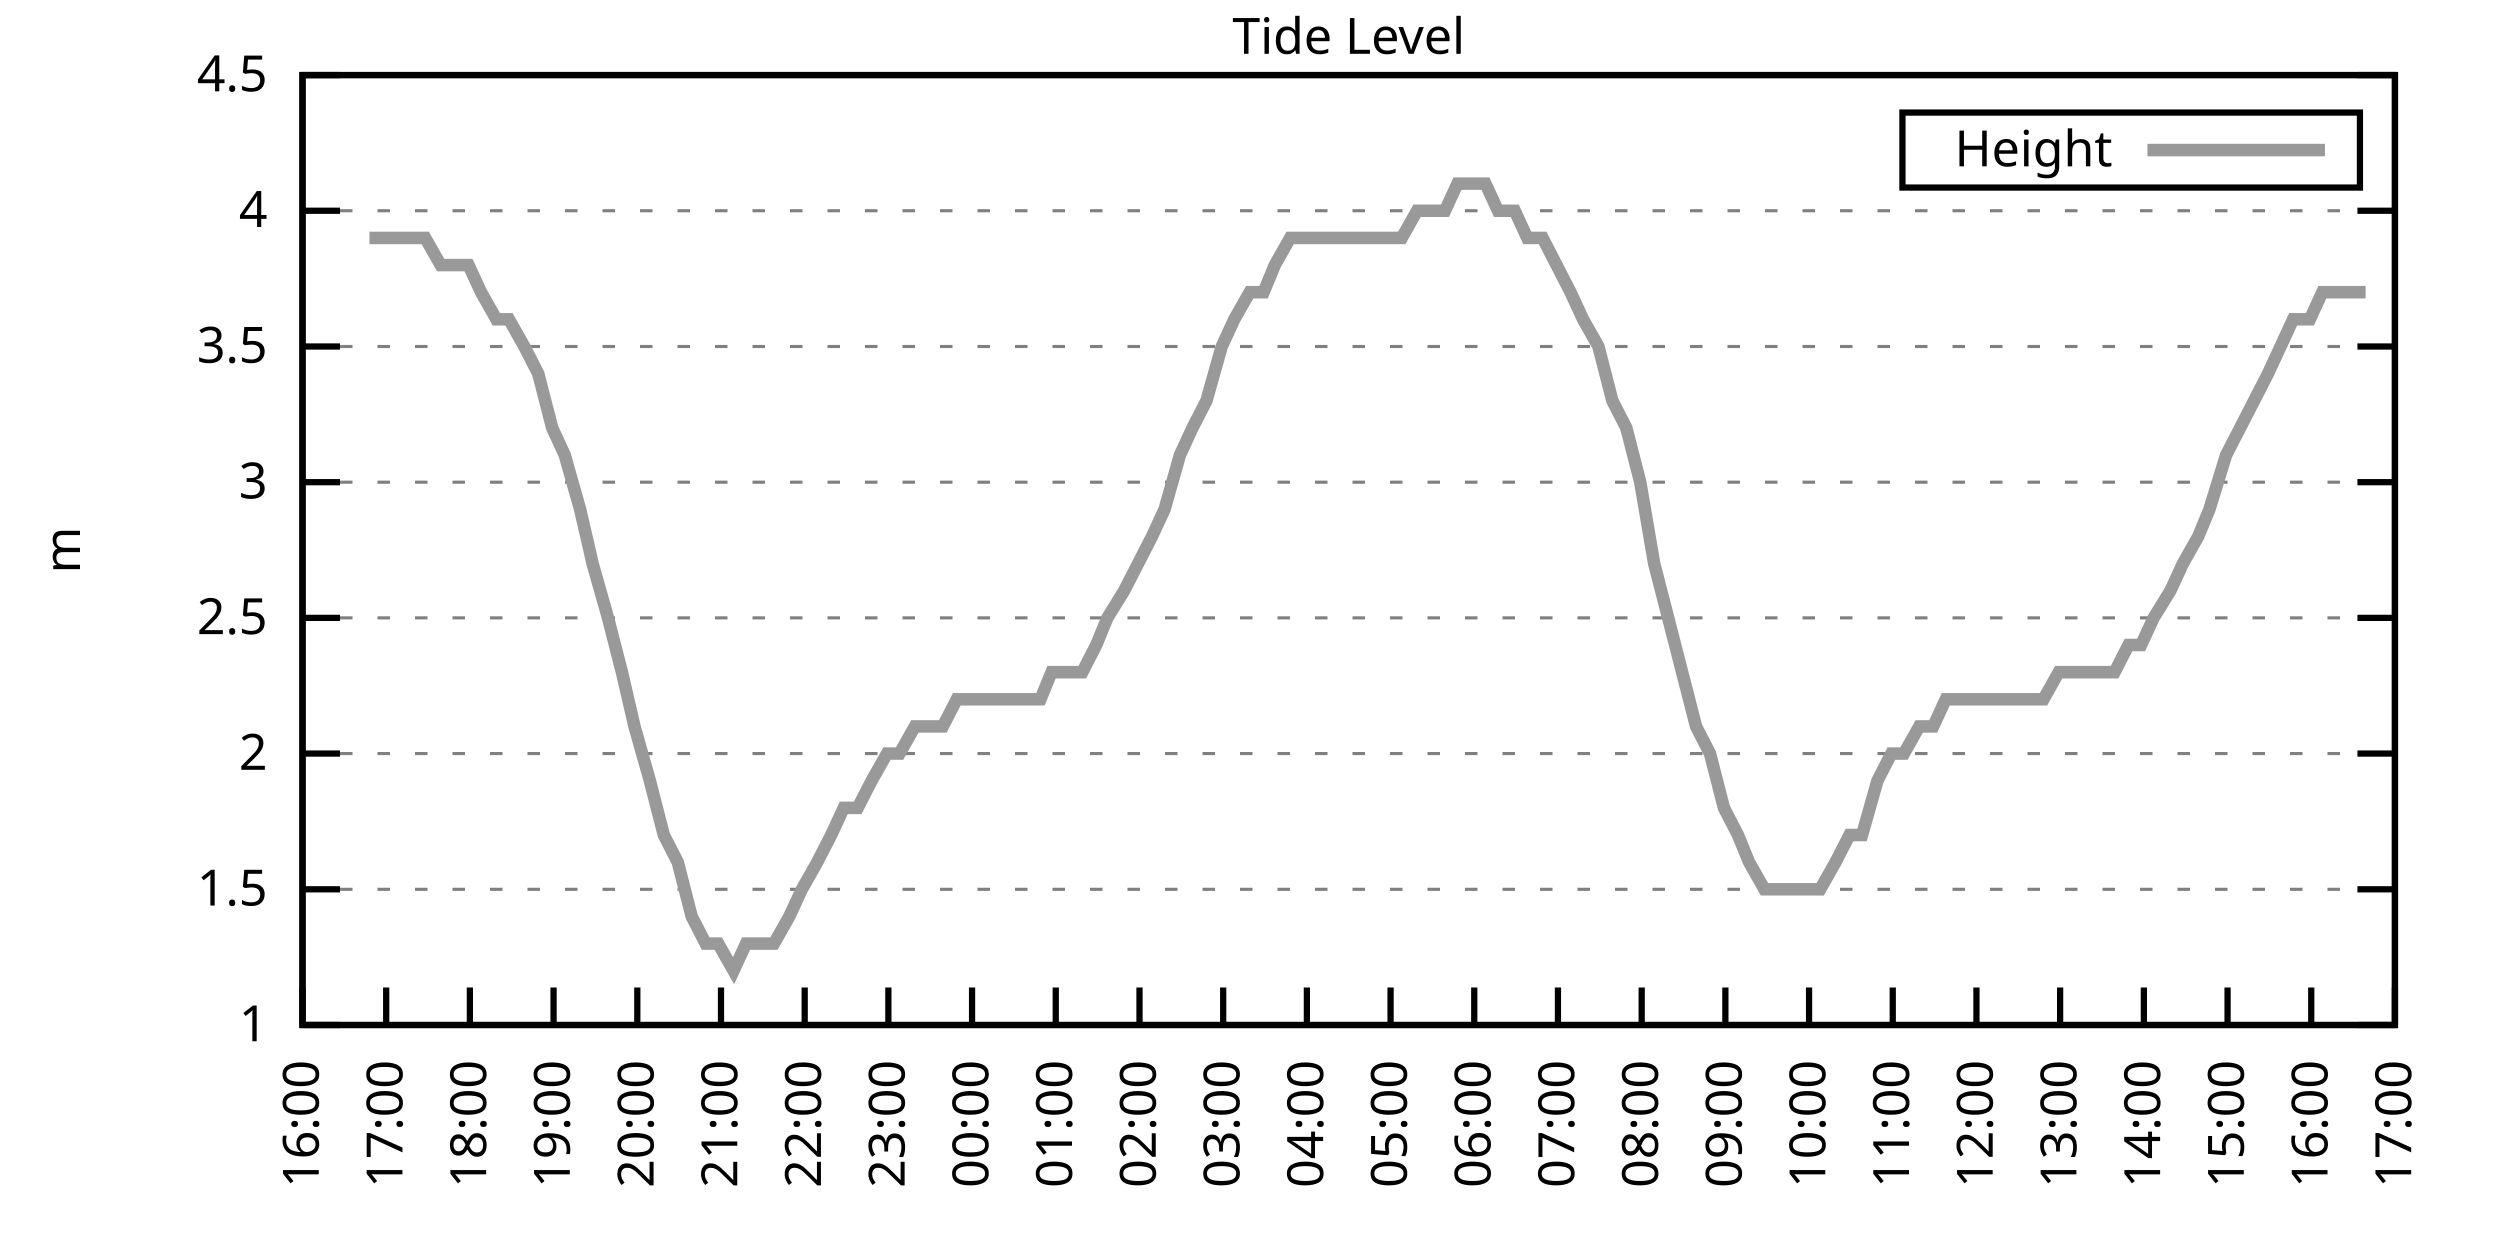
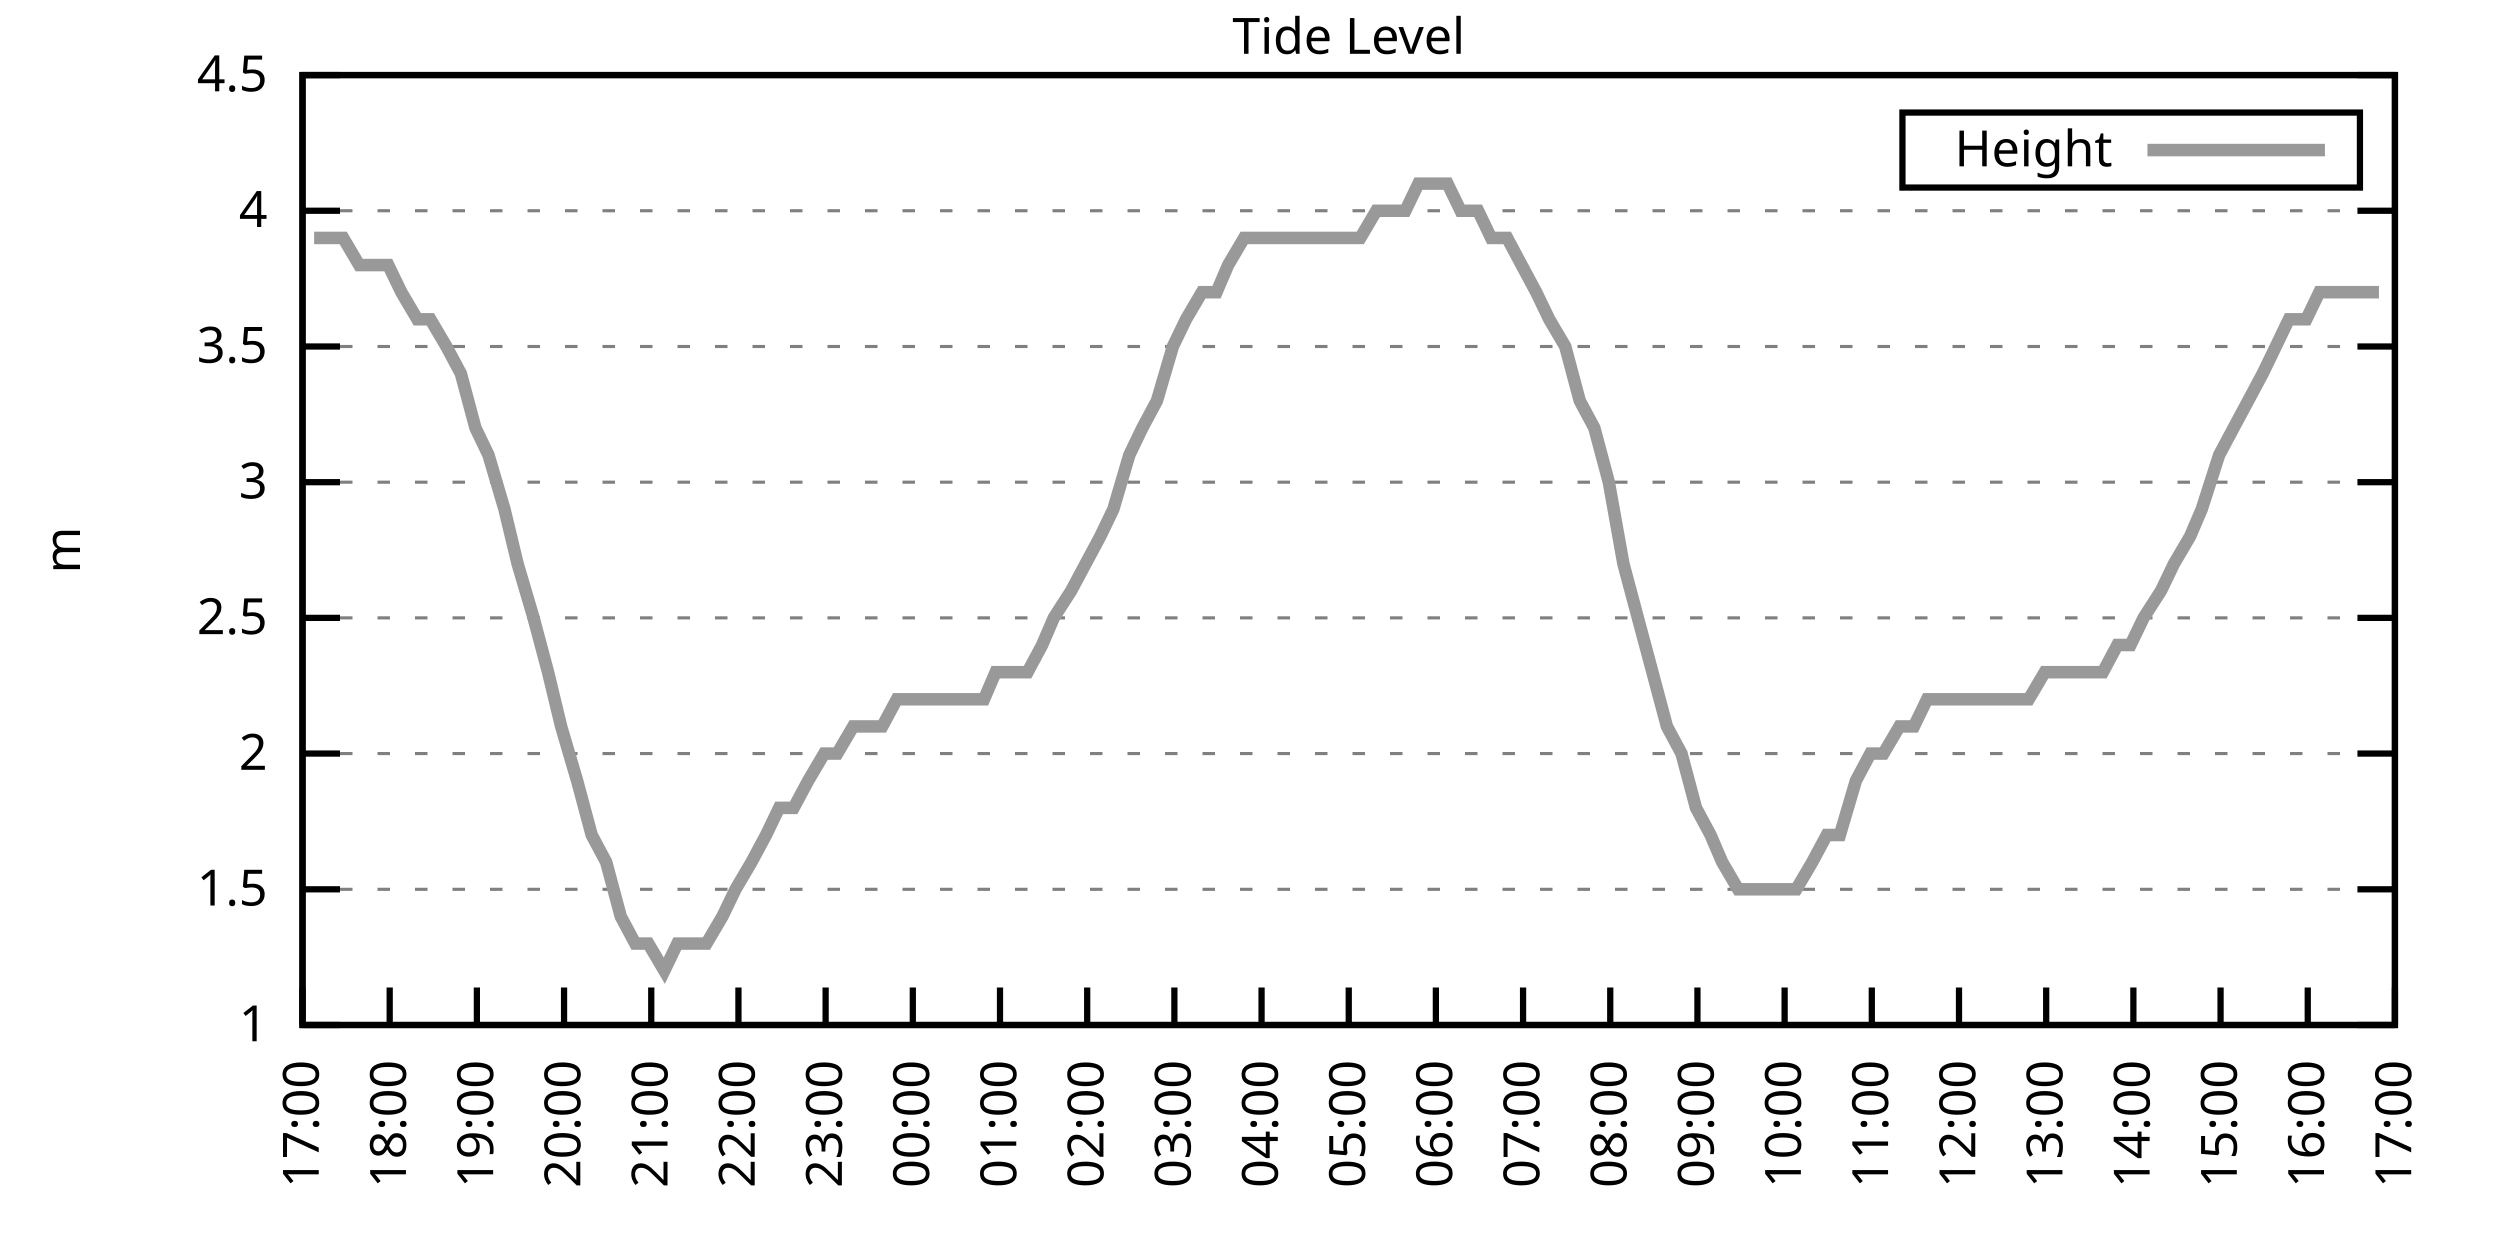
<svg xmlns="http://www.w3.org/2000/svg" xmlns:xlink="http://www.w3.org/1999/xlink" width="400" height="200" viewBox="0 0 400 200">
  <g id="gnuplot_canvas">
    <rect x="0" y="0" width="400" height="200" fill="none" />
    <defs>
      <circle id="gpDot" r="0.5" stroke-width="0.5" stroke="currentColor" />
      <path id="gpPt0" stroke-width="0.333" stroke="currentColor" d="M-1,0 h2 M0,-1 v2" />
      <path id="gpPt1" stroke-width="0.333" stroke="currentColor" d="M-1,-1 L1,1 M1,-1 L-1,1" />
      <path id="gpPt2" stroke-width="0.333" stroke="currentColor" d="M-1,0 L1,0 M0,-1 L0,1 M-1,-1 L1,1 M-1,1 L1,-1" />
      <rect id="gpPt3" stroke-width="0.333" stroke="currentColor" x="-1" y="-1" width="2" height="2" />
      <rect id="gpPt4" stroke-width="0.333" stroke="currentColor" fill="currentColor" x="-1" y="-1" width="2" height="2" />
      <circle id="gpPt5" stroke-width="0.333" stroke="currentColor" cx="0" cy="0" r="1" />
      <use xlink:href="#gpPt5" id="gpPt6" fill="currentColor" stroke="none" />
      <path id="gpPt7" stroke-width="0.333" stroke="currentColor" d="M0,-1.33 L-1.33,0.67 L1.33,0.67 z" />
      <use xlink:href="#gpPt7" id="gpPt8" fill="currentColor" stroke="none" />
      <use xlink:href="#gpPt7" id="gpPt9" stroke="currentColor" transform="rotate(180)" />
      <use xlink:href="#gpPt9" id="gpPt10" fill="currentColor" stroke="none" />
      <use xlink:href="#gpPt3" id="gpPt11" stroke="currentColor" transform="rotate(45)" />
      <use xlink:href="#gpPt11" id="gpPt12" fill="currentColor" stroke="none" />
      <path id="gpPt13" stroke-width="0.333" stroke="currentColor" d="M0,1.330 L1.265,0.411 L0.782,-1.067 L-0.782,-1.076 L-1.265,0.411 z" />
      <use xlink:href="#gpPt13" id="gpPt14" fill="currentColor" stroke="none" />
      <filter id="textbox" filterUnits="objectBoundingBox" x="0" y="0" height="1" width="1">
        <feFlood flood-color="white" flood-opacity="1" result="bgnd" />
        <feComposite in="SourceGraphic" in2="bgnd" operator="atop" />
      </filter>
      <filter id="greybox" filterUnits="objectBoundingBox" x="0" y="0" height="1" width="1">
        <feFlood flood-color="lightgrey" flood-opacity="1" result="grey" />
        <feComposite in="SourceGraphic" in2="grey" operator="atop" />
      </filter>
    </defs>
    <g fill="none" color="white" stroke="currentColor" stroke-width="1.00" stroke-linecap="butt" stroke-linejoin="miter">
</g>
    <g fill="none" color="black" stroke="currentColor" stroke-width="1.00" stroke-linecap="butt" stroke-linejoin="miter">
      <g stroke="none" shape-rendering="crispEdges">
        <polygon fill="rgb(255, 255, 255)" points="48.40,164.00 383.18,164.00 383.18,12.02 48.40,12.02 " />
      </g>
    </g>
    <g fill="none" color="black" stroke="currentColor" stroke-width="1.00" stroke-linecap="butt" stroke-linejoin="miter">
</g>
    <g fill="none" color="black" stroke="black" stroke-width="0.50" stroke-linecap="butt" stroke-linejoin="miter">
</g>
    <g fill="none" color="gray" stroke="currentColor" stroke-width="0.50" stroke-linecap="butt" stroke-linejoin="miter">
      <path stroke="gray" stroke-dasharray="2,4" class="gridline" d="M48.40,164.00 L383.19,164.00  " />
    </g>
    <g fill="none" color="gray" stroke="gray" stroke-width="1.00" stroke-linecap="butt" stroke-linejoin="miter">
</g>
    <g fill="none" color="black" stroke="currentColor" stroke-width="1.00" stroke-linecap="butt" stroke-linejoin="miter">
      <path stroke="black" d="M48.40,164.00 L54.40,164.00 M383.19,164.00 L377.19,164.00  " />
      <g transform="translate(42.80,166.60)" stroke="none" fill="black" font-family="Sans" font-size="8.00" text-anchor="end">
        <text>
          <tspan font-family="Sans"> 1</tspan>
        </text>
      </g>
    </g>
    <g fill="none" color="black" stroke="currentColor" stroke-width="1.00" stroke-linecap="butt" stroke-linejoin="miter">
</g>
    <g fill="none" color="black" stroke="black" stroke-width="0.50" stroke-linecap="butt" stroke-linejoin="miter">
</g>
    <g fill="none" color="gray" stroke="currentColor" stroke-width="0.50" stroke-linecap="butt" stroke-linejoin="miter">
      <path stroke="gray" stroke-dasharray="2,4" class="gridline" d="M48.40,142.29 L383.19,142.29  " />
    </g>
    <g fill="none" color="gray" stroke="gray" stroke-width="1.00" stroke-linecap="butt" stroke-linejoin="miter">
</g>
    <g fill="none" color="black" stroke="currentColor" stroke-width="1.00" stroke-linecap="butt" stroke-linejoin="miter">
      <path stroke="black" d="M48.40,142.29 L54.40,142.29 M383.19,142.29 L377.19,142.29  " />
      <g transform="translate(42.80,144.89)" stroke="none" fill="black" font-family="Sans" font-size="8.00" text-anchor="end">
        <text>
          <tspan font-family="Sans"> 1.5</tspan>
        </text>
      </g>
    </g>
    <g fill="none" color="black" stroke="currentColor" stroke-width="1.00" stroke-linecap="butt" stroke-linejoin="miter">
</g>
    <g fill="none" color="black" stroke="black" stroke-width="0.50" stroke-linecap="butt" stroke-linejoin="miter">
</g>
    <g fill="none" color="gray" stroke="currentColor" stroke-width="0.50" stroke-linecap="butt" stroke-linejoin="miter">
      <path stroke="gray" stroke-dasharray="2,4" class="gridline" d="M48.40,120.57 L383.19,120.57  " />
    </g>
    <g fill="none" color="gray" stroke="gray" stroke-width="1.00" stroke-linecap="butt" stroke-linejoin="miter">
</g>
    <g fill="none" color="black" stroke="currentColor" stroke-width="1.00" stroke-linecap="butt" stroke-linejoin="miter">
      <path stroke="black" d="M48.40,120.57 L54.40,120.57 M383.19,120.57 L377.19,120.57  " />
      <g transform="translate(42.80,123.17)" stroke="none" fill="black" font-family="Sans" font-size="8.00" text-anchor="end">
        <text>
          <tspan font-family="Sans"> 2</tspan>
        </text>
      </g>
    </g>
    <g fill="none" color="black" stroke="currentColor" stroke-width="1.00" stroke-linecap="butt" stroke-linejoin="miter">
</g>
    <g fill="none" color="black" stroke="black" stroke-width="0.50" stroke-linecap="butt" stroke-linejoin="miter">
</g>
    <g fill="none" color="gray" stroke="currentColor" stroke-width="0.50" stroke-linecap="butt" stroke-linejoin="miter">
      <path stroke="gray" stroke-dasharray="2,4" class="gridline" d="M48.40,98.86 L383.19,98.86  " />
    </g>
    <g fill="none" color="gray" stroke="gray" stroke-width="1.00" stroke-linecap="butt" stroke-linejoin="miter">
</g>
    <g fill="none" color="black" stroke="currentColor" stroke-width="1.00" stroke-linecap="butt" stroke-linejoin="miter">
      <path stroke="black" d="M48.40,98.86 L54.40,98.86 M383.19,98.86 L377.19,98.86  " />
      <g transform="translate(42.80,101.46)" stroke="none" fill="black" font-family="Sans" font-size="8.00" text-anchor="end">
        <text>
          <tspan font-family="Sans"> 2.5</tspan>
        </text>
      </g>
    </g>
    <g fill="none" color="black" stroke="currentColor" stroke-width="1.00" stroke-linecap="butt" stroke-linejoin="miter">
</g>
    <g fill="none" color="black" stroke="black" stroke-width="0.50" stroke-linecap="butt" stroke-linejoin="miter">
</g>
    <g fill="none" color="gray" stroke="currentColor" stroke-width="0.50" stroke-linecap="butt" stroke-linejoin="miter">
      <path stroke="gray" stroke-dasharray="2,4" class="gridline" d="M48.40,77.15 L383.19,77.15  " />
    </g>
    <g fill="none" color="gray" stroke="gray" stroke-width="1.00" stroke-linecap="butt" stroke-linejoin="miter">
</g>
    <g fill="none" color="black" stroke="currentColor" stroke-width="1.00" stroke-linecap="butt" stroke-linejoin="miter">
      <path stroke="black" d="M48.40,77.15 L54.40,77.15 M383.19,77.15 L377.19,77.15  " />
      <g transform="translate(42.80,79.75)" stroke="none" fill="black" font-family="Sans" font-size="8.00" text-anchor="end">
        <text>
          <tspan font-family="Sans"> 3</tspan>
        </text>
      </g>
    </g>
    <g fill="none" color="black" stroke="currentColor" stroke-width="1.00" stroke-linecap="butt" stroke-linejoin="miter">
</g>
    <g fill="none" color="black" stroke="black" stroke-width="0.50" stroke-linecap="butt" stroke-linejoin="miter">
</g>
    <g fill="none" color="gray" stroke="currentColor" stroke-width="0.50" stroke-linecap="butt" stroke-linejoin="miter">
      <path stroke="gray" stroke-dasharray="2,4" class="gridline" d="M48.40,55.44 L383.19,55.44  " />
    </g>
    <g fill="none" color="gray" stroke="gray" stroke-width="1.00" stroke-linecap="butt" stroke-linejoin="miter">
</g>
    <g fill="none" color="black" stroke="currentColor" stroke-width="1.00" stroke-linecap="butt" stroke-linejoin="miter">
      <path stroke="black" d="M48.40,55.44 L54.40,55.44 M383.19,55.44 L377.19,55.44  " />
      <g transform="translate(42.80,58.04)" stroke="none" fill="black" font-family="Sans" font-size="8.00" text-anchor="end">
        <text>
          <tspan font-family="Sans"> 3.5</tspan>
        </text>
      </g>
    </g>
    <g fill="none" color="black" stroke="currentColor" stroke-width="1.00" stroke-linecap="butt" stroke-linejoin="miter">
</g>
    <g fill="none" color="black" stroke="black" stroke-width="0.50" stroke-linecap="butt" stroke-linejoin="miter">
</g>
    <g fill="none" color="gray" stroke="currentColor" stroke-width="0.50" stroke-linecap="butt" stroke-linejoin="miter">
      <path stroke="gray" stroke-dasharray="2,4" class="gridline" d="M48.40,33.72 L383.19,33.72  " />
    </g>
    <g fill="none" color="gray" stroke="gray" stroke-width="1.00" stroke-linecap="butt" stroke-linejoin="miter">
</g>
    <g fill="none" color="black" stroke="currentColor" stroke-width="1.00" stroke-linecap="butt" stroke-linejoin="miter">
      <path stroke="black" d="M48.40,33.72 L54.40,33.72 M383.19,33.72 L377.19,33.72  " />
      <g transform="translate(42.80,36.32)" stroke="none" fill="black" font-family="Sans" font-size="8.00" text-anchor="end">
        <text>
          <tspan font-family="Sans"> 4</tspan>
        </text>
      </g>
    </g>
    <g fill="none" color="black" stroke="currentColor" stroke-width="1.00" stroke-linecap="butt" stroke-linejoin="miter">
</g>
    <g fill="none" color="black" stroke="black" stroke-width="0.50" stroke-linecap="butt" stroke-linejoin="miter">
</g>
    <g fill="none" color="gray" stroke="currentColor" stroke-width="0.50" stroke-linecap="butt" stroke-linejoin="miter">
      <path stroke="gray" stroke-dasharray="2,4" class="gridline" d="M48.40,12.01 L383.19,12.01  " />
    </g>
    <g fill="none" color="gray" stroke="gray" stroke-width="1.00" stroke-linecap="butt" stroke-linejoin="miter">
</g>
    <g fill="none" color="black" stroke="currentColor" stroke-width="1.00" stroke-linecap="butt" stroke-linejoin="miter">
      <path stroke="black" d="M48.40,12.01 L54.40,12.01 M383.19,12.01 L377.19,12.01  " />
      <g transform="translate(42.80,14.61)" stroke="none" fill="black" font-family="Sans" font-size="8.00" text-anchor="end">
        <text>
          <tspan font-family="Sans"> 4.5</tspan>
        </text>
      </g>
    </g>
    <g fill="none" color="black" stroke="currentColor" stroke-width="1.00" stroke-linecap="butt" stroke-linejoin="miter">
      <path stroke="black" d="M48.40,164.00 L48.40,158.00  " />
      <g transform="translate(51.00,169.60) rotate(270.00)" stroke="none" fill="black" font-family="Sans" font-size="8.00" text-anchor="end">
        <text>
-           <tspan font-family="Sans">16:00</tspan>
-         </text>
-       </g>
-     </g>
-     <g fill="none" color="black" stroke="currentColor" stroke-width="1.00" stroke-linecap="butt" stroke-linejoin="miter">
-       <path stroke="black" d="M61.79,164.00 L61.79,158.00  " />
-       <g transform="translate(64.39,169.60) rotate(270.00)" stroke="none" fill="black" font-family="Sans" font-size="8.00" text-anchor="end">
-         <text>
          <tspan font-family="Sans">17:00</tspan>
        </text>
      </g>
    </g>
    <g fill="none" color="black" stroke="currentColor" stroke-width="1.00" stroke-linecap="butt" stroke-linejoin="miter">
-       <path stroke="black" d="M75.18,164.00 L75.18,158.00  " />
-       <g transform="translate(77.78,169.60) rotate(270.00)" stroke="none" fill="black" font-family="Sans" font-size="8.00" text-anchor="end">
+       <path stroke="black" d="M62.35,164.00 L62.35,158.00  " />
+       <g transform="translate(64.95,169.60) rotate(270.00)" stroke="none" fill="black" font-family="Sans" font-size="8.00" text-anchor="end">
        <text>
          <tspan font-family="Sans">18:00</tspan>
        </text>
      </g>
    </g>
    <g fill="none" color="black" stroke="currentColor" stroke-width="1.00" stroke-linecap="butt" stroke-linejoin="miter">
-       <path stroke="black" d="M88.57,164.00 L88.57,158.00  " />
-       <g transform="translate(91.17,169.60) rotate(270.00)" stroke="none" fill="black" font-family="Sans" font-size="8.00" text-anchor="end">
+       <path stroke="black" d="M76.30,164.00 L76.30,158.00  " />
+       <g transform="translate(78.90,169.60) rotate(270.00)" stroke="none" fill="black" font-family="Sans" font-size="8.00" text-anchor="end">
        <text>
          <tspan font-family="Sans">19:00</tspan>
        </text>
      </g>
    </g>
    <g fill="none" color="black" stroke="currentColor" stroke-width="1.00" stroke-linecap="butt" stroke-linejoin="miter">
-       <path stroke="black" d="M101.97,164.00 L101.97,158.00  " />
-       <g transform="translate(104.57,169.60) rotate(270.00)" stroke="none" fill="black" font-family="Sans" font-size="8.00" text-anchor="end">
+       <path stroke="black" d="M90.25,164.00 L90.25,158.00  " />
+       <g transform="translate(92.85,169.60) rotate(270.00)" stroke="none" fill="black" font-family="Sans" font-size="8.00" text-anchor="end">
        <text>
          <tspan font-family="Sans">20:00</tspan>
        </text>
      </g>
    </g>
    <g fill="none" color="black" stroke="currentColor" stroke-width="1.00" stroke-linecap="butt" stroke-linejoin="miter">
-       <path stroke="black" d="M115.36,164.00 L115.36,158.00  " />
-       <g transform="translate(117.96,169.60) rotate(270.00)" stroke="none" fill="black" font-family="Sans" font-size="8.00" text-anchor="end">
+       <path stroke="black" d="M104.20,164.00 L104.20,158.00  " />
+       <g transform="translate(106.80,169.60) rotate(270.00)" stroke="none" fill="black" font-family="Sans" font-size="8.00" text-anchor="end">
        <text>
          <tspan font-family="Sans">21:00</tspan>
        </text>
      </g>
    </g>
    <g fill="none" color="black" stroke="currentColor" stroke-width="1.00" stroke-linecap="butt" stroke-linejoin="miter">
-       <path stroke="black" d="M128.75,164.00 L128.75,158.00  " />
-       <g transform="translate(131.35,169.60) rotate(270.00)" stroke="none" fill="black" font-family="Sans" font-size="8.00" text-anchor="end">
+       <path stroke="black" d="M118.15,164.00 L118.15,158.00  " />
+       <g transform="translate(120.75,169.60) rotate(270.00)" stroke="none" fill="black" font-family="Sans" font-size="8.00" text-anchor="end">
        <text>
          <tspan font-family="Sans">22:00</tspan>
        </text>
      </g>
    </g>
    <g fill="none" color="black" stroke="currentColor" stroke-width="1.00" stroke-linecap="butt" stroke-linejoin="miter">
-       <path stroke="black" d="M142.14,164.00 L142.14,158.00  " />
-       <g transform="translate(144.74,169.60) rotate(270.00)" stroke="none" fill="black" font-family="Sans" font-size="8.00" text-anchor="end">
+       <path stroke="black" d="M132.10,164.00 L132.10,158.00  " />
+       <g transform="translate(134.70,169.60) rotate(270.00)" stroke="none" fill="black" font-family="Sans" font-size="8.00" text-anchor="end">
        <text>
          <tspan font-family="Sans">23:00</tspan>
        </text>
      </g>
    </g>
    <g fill="none" color="black" stroke="currentColor" stroke-width="1.00" stroke-linecap="butt" stroke-linejoin="miter">
-       <path stroke="black" d="M155.53,164.00 L155.53,158.00  " />
-       <g transform="translate(158.13,169.60) rotate(270.00)" stroke="none" fill="black" font-family="Sans" font-size="8.00" text-anchor="end">
+       <path stroke="black" d="M146.05,164.00 L146.05,158.00  " />
+       <g transform="translate(148.65,169.60) rotate(270.00)" stroke="none" fill="black" font-family="Sans" font-size="8.00" text-anchor="end">
        <text>
          <tspan font-family="Sans">00:00</tspan>
        </text>
      </g>
    </g>
    <g fill="none" color="black" stroke="currentColor" stroke-width="1.00" stroke-linecap="butt" stroke-linejoin="miter">
-       <path stroke="black" d="M168.92,164.00 L168.92,158.00  " />
-       <g transform="translate(171.52,169.60) rotate(270.00)" stroke="none" fill="black" font-family="Sans" font-size="8.00" text-anchor="end">
+       <path stroke="black" d="M160.00,164.00 L160.00,158.00  " />
+       <g transform="translate(162.60,169.60) rotate(270.00)" stroke="none" fill="black" font-family="Sans" font-size="8.00" text-anchor="end">
        <text>
          <tspan font-family="Sans">01:00</tspan>
        </text>
      </g>
    </g>
    <g fill="none" color="black" stroke="currentColor" stroke-width="1.00" stroke-linecap="butt" stroke-linejoin="miter">
-       <path stroke="black" d="M182.32,164.00 L182.32,158.00  " />
-       <g transform="translate(184.92,169.60) rotate(270.00)" stroke="none" fill="black" font-family="Sans" font-size="8.00" text-anchor="end">
+       <path stroke="black" d="M173.95,164.00 L173.95,158.00  " />
+       <g transform="translate(176.55,169.60) rotate(270.00)" stroke="none" fill="black" font-family="Sans" font-size="8.00" text-anchor="end">
        <text>
          <tspan font-family="Sans">02:00</tspan>
        </text>
      </g>
    </g>
    <g fill="none" color="black" stroke="currentColor" stroke-width="1.00" stroke-linecap="butt" stroke-linejoin="miter">
-       <path stroke="black" d="M195.71,164.00 L195.71,158.00  " />
-       <g transform="translate(198.31,169.60) rotate(270.00)" stroke="none" fill="black" font-family="Sans" font-size="8.00" text-anchor="end">
+       <path stroke="black" d="M187.90,164.00 L187.90,158.00  " />
+       <g transform="translate(190.50,169.60) rotate(270.00)" stroke="none" fill="black" font-family="Sans" font-size="8.00" text-anchor="end">
        <text>
          <tspan font-family="Sans">03:00</tspan>
        </text>
      </g>
    </g>
    <g fill="none" color="black" stroke="currentColor" stroke-width="1.00" stroke-linecap="butt" stroke-linejoin="miter">
-       <path stroke="black" d="M209.10,164.00 L209.10,158.00  " />
-       <g transform="translate(211.70,169.60) rotate(270.00)" stroke="none" fill="black" font-family="Sans" font-size="8.00" text-anchor="end">
+       <path stroke="black" d="M201.85,164.00 L201.85,158.00  " />
+       <g transform="translate(204.45,169.60) rotate(270.00)" stroke="none" fill="black" font-family="Sans" font-size="8.00" text-anchor="end">
        <text>
          <tspan font-family="Sans">04:00</tspan>
        </text>
      </g>
    </g>
    <g fill="none" color="black" stroke="currentColor" stroke-width="1.00" stroke-linecap="butt" stroke-linejoin="miter">
-       <path stroke="black" d="M222.49,164.00 L222.49,158.00  " />
-       <g transform="translate(225.09,169.60) rotate(270.00)" stroke="none" fill="black" font-family="Sans" font-size="8.00" text-anchor="end">
+       <path stroke="black" d="M215.80,164.00 L215.80,158.00  " />
+       <g transform="translate(218.40,169.60) rotate(270.00)" stroke="none" fill="black" font-family="Sans" font-size="8.00" text-anchor="end">
        <text>
          <tspan font-family="Sans">05:00</tspan>
        </text>
      </g>
    </g>
    <g fill="none" color="black" stroke="currentColor" stroke-width="1.00" stroke-linecap="butt" stroke-linejoin="miter">
-       <path stroke="black" d="M235.88,164.00 L235.88,158.00  " />
-       <g transform="translate(238.48,169.60) rotate(270.00)" stroke="none" fill="black" font-family="Sans" font-size="8.00" text-anchor="end">
+       <path stroke="black" d="M229.74,164.00 L229.74,158.00  " />
+       <g transform="translate(232.34,169.60) rotate(270.00)" stroke="none" fill="black" font-family="Sans" font-size="8.00" text-anchor="end">
        <text>
          <tspan font-family="Sans">06:00</tspan>
        </text>
      </g>
    </g>
    <g fill="none" color="black" stroke="currentColor" stroke-width="1.00" stroke-linecap="butt" stroke-linejoin="miter">
-       <path stroke="black" d="M249.27,164.00 L249.27,158.00  " />
-       <g transform="translate(251.87,169.60) rotate(270.00)" stroke="none" fill="black" font-family="Sans" font-size="8.00" text-anchor="end">
+       <path stroke="black" d="M243.69,164.00 L243.69,158.00  " />
+       <g transform="translate(246.29,169.60) rotate(270.00)" stroke="none" fill="black" font-family="Sans" font-size="8.00" text-anchor="end">
        <text>
          <tspan font-family="Sans">07:00</tspan>
        </text>
      </g>
    </g>
    <g fill="none" color="black" stroke="currentColor" stroke-width="1.00" stroke-linecap="butt" stroke-linejoin="miter">
-       <path stroke="black" d="M262.67,164.00 L262.67,158.00  " />
-       <g transform="translate(265.27,169.60) rotate(270.00)" stroke="none" fill="black" font-family="Sans" font-size="8.00" text-anchor="end">
+       <path stroke="black" d="M257.64,164.00 L257.64,158.00  " />
+       <g transform="translate(260.24,169.60) rotate(270.00)" stroke="none" fill="black" font-family="Sans" font-size="8.00" text-anchor="end">
        <text>
          <tspan font-family="Sans">08:00</tspan>
        </text>
      </g>
    </g>
    <g fill="none" color="black" stroke="currentColor" stroke-width="1.00" stroke-linecap="butt" stroke-linejoin="miter">
-       <path stroke="black" d="M276.06,164.00 L276.06,158.00  " />
-       <g transform="translate(278.66,169.60) rotate(270.00)" stroke="none" fill="black" font-family="Sans" font-size="8.00" text-anchor="end">
+       <path stroke="black" d="M271.59,164.00 L271.59,158.00  " />
+       <g transform="translate(274.19,169.60) rotate(270.00)" stroke="none" fill="black" font-family="Sans" font-size="8.00" text-anchor="end">
        <text>
          <tspan font-family="Sans">09:00</tspan>
        </text>
      </g>
    </g>
    <g fill="none" color="black" stroke="currentColor" stroke-width="1.00" stroke-linecap="butt" stroke-linejoin="miter">
-       <path stroke="black" d="M289.45,164.00 L289.45,158.00  " />
-       <g transform="translate(292.05,169.60) rotate(270.00)" stroke="none" fill="black" font-family="Sans" font-size="8.00" text-anchor="end">
+       <path stroke="black" d="M285.54,164.00 L285.54,158.00  " />
+       <g transform="translate(288.14,169.60) rotate(270.00)" stroke="none" fill="black" font-family="Sans" font-size="8.00" text-anchor="end">
        <text>
          <tspan font-family="Sans">10:00</tspan>
        </text>
      </g>
    </g>
    <g fill="none" color="black" stroke="currentColor" stroke-width="1.00" stroke-linecap="butt" stroke-linejoin="miter">
-       <path stroke="black" d="M302.84,164.00 L302.84,158.00  " />
-       <g transform="translate(305.44,169.60) rotate(270.00)" stroke="none" fill="black" font-family="Sans" font-size="8.00" text-anchor="end">
+       <path stroke="black" d="M299.49,164.00 L299.49,158.00  " />
+       <g transform="translate(302.09,169.60) rotate(270.00)" stroke="none" fill="black" font-family="Sans" font-size="8.00" text-anchor="end">
        <text>
          <tspan font-family="Sans">11:00</tspan>
        </text>
      </g>
    </g>
    <g fill="none" color="black" stroke="currentColor" stroke-width="1.00" stroke-linecap="butt" stroke-linejoin="miter">
-       <path stroke="black" d="M316.23,164.00 L316.23,158.00  " />
-       <g transform="translate(318.83,169.60) rotate(270.00)" stroke="none" fill="black" font-family="Sans" font-size="8.00" text-anchor="end">
+       <path stroke="black" d="M313.44,164.00 L313.44,158.00  " />
+       <g transform="translate(316.04,169.60) rotate(270.00)" stroke="none" fill="black" font-family="Sans" font-size="8.00" text-anchor="end">
        <text>
          <tspan font-family="Sans">12:00</tspan>
        </text>
      </g>
    </g>
    <g fill="none" color="black" stroke="currentColor" stroke-width="1.00" stroke-linecap="butt" stroke-linejoin="miter">
-       <path stroke="black" d="M329.62,164.00 L329.62,158.00  " />
-       <g transform="translate(332.22,169.60) rotate(270.00)" stroke="none" fill="black" font-family="Sans" font-size="8.00" text-anchor="end">
+       <path stroke="black" d="M327.39,164.00 L327.39,158.00  " />
+       <g transform="translate(329.99,169.60) rotate(270.00)" stroke="none" fill="black" font-family="Sans" font-size="8.00" text-anchor="end">
        <text>
          <tspan font-family="Sans">13:00</tspan>
        </text>
      </g>
    </g>
    <g fill="none" color="black" stroke="currentColor" stroke-width="1.00" stroke-linecap="butt" stroke-linejoin="miter">
-       <path stroke="black" d="M343.02,164.00 L343.02,158.00  " />
-       <g transform="translate(345.62,169.60) rotate(270.00)" stroke="none" fill="black" font-family="Sans" font-size="8.00" text-anchor="end">
+       <path stroke="black" d="M341.34,164.00 L341.34,158.00  " />
+       <g transform="translate(343.94,169.60) rotate(270.00)" stroke="none" fill="black" font-family="Sans" font-size="8.00" text-anchor="end">
        <text>
          <tspan font-family="Sans">14:00</tspan>
        </text>
      </g>
    </g>
    <g fill="none" color="black" stroke="currentColor" stroke-width="1.00" stroke-linecap="butt" stroke-linejoin="miter">
-       <path stroke="black" d="M356.41,164.00 L356.41,158.00  " />
-       <g transform="translate(359.01,169.60) rotate(270.00)" stroke="none" fill="black" font-family="Sans" font-size="8.00" text-anchor="end">
+       <path stroke="black" d="M355.29,164.00 L355.29,158.00  " />
+       <g transform="translate(357.89,169.60) rotate(270.00)" stroke="none" fill="black" font-family="Sans" font-size="8.00" text-anchor="end">
        <text>
          <tspan font-family="Sans">15:00</tspan>
        </text>
      </g>
    </g>
    <g fill="none" color="black" stroke="currentColor" stroke-width="1.00" stroke-linecap="butt" stroke-linejoin="miter">
-       <path stroke="black" d="M369.80,164.00 L369.80,158.00  " />
-       <g transform="translate(372.40,169.60) rotate(270.00)" stroke="none" fill="black" font-family="Sans" font-size="8.00" text-anchor="end">
+       <path stroke="black" d="M369.24,164.00 L369.24,158.00  " />
+       <g transform="translate(371.84,169.60) rotate(270.00)" stroke="none" fill="black" font-family="Sans" font-size="8.00" text-anchor="end">
        <text>
          <tspan font-family="Sans">16:00</tspan>
        </text>
      </g>
    </g>
    <g fill="none" color="black" stroke="currentColor" stroke-width="1.00" stroke-linecap="butt" stroke-linejoin="miter">
      <path stroke="black" d="M383.19,164.00 L383.19,158.00  " />
      <g transform="translate(385.79,169.60) rotate(270.00)" stroke="none" fill="black" font-family="Sans" font-size="8.00" text-anchor="end">
        <text>
          <tspan font-family="Sans">17:00</tspan>
        </text>
      </g>
    </g>
    <g fill="none" color="black" stroke="currentColor" stroke-width="1.00" stroke-linecap="butt" stroke-linejoin="miter">
</g>
    <g fill="none" color="black" stroke="currentColor" stroke-width="1.00" stroke-linecap="butt" stroke-linejoin="miter">
      <path stroke="black" d="M48.40,12.01 L48.40,164.00 L383.19,164.00 L383.19,12.01 L48.40,12.01 Z  " />
    </g>
    <g fill="none" color="black" stroke="currentColor" stroke-width="1.00" stroke-linecap="butt" stroke-linejoin="miter">
</g>
    <g fill="none" color="black" stroke="currentColor" stroke-width="1.00" stroke-linecap="butt" stroke-linejoin="miter">
      <path stroke="black" d="M304.39,30.01 L304.39,18.01 L377.59,18.01 L377.59,30.01 L304.39,30.01 Z  " />
    </g>
    <g id="Tide_level_plot_1">
      <g fill="none" color="white" stroke="black" stroke-width="2.00" stroke-linecap="butt" stroke-linejoin="miter">
</g>
      <g fill="none" color="black" stroke="currentColor" stroke-width="2.00" stroke-linecap="butt" stroke-linejoin="miter">
        <g transform="translate(337.99,26.61)" stroke="none" fill="black" font-family="Sans" font-size="8.00" text-anchor="end">
          <text>
            <tspan font-family="Sans">Height</tspan>
          </text>
        </g>
      </g>
      <g fill="none" color="black" stroke="currentColor" stroke-width="2.00" stroke-linecap="butt" stroke-linejoin="miter">
-         <path stroke="rgb(153, 153, 153)" d="M343.59,24.01 L371.99,24.01 M59.11,38.07 L61.57,38.07 L63.58,38.07 L66.03,38.07 L68.04,38.07 L70.50,42.41   L72.50,42.41 L74.96,42.41 L76.97,46.75 L79.42,51.09 L81.43,51.09 L83.89,55.44 L86.12,59.78 L88.35,68.46   L90.36,72.81 L92.82,81.49 L94.82,90.18 L97.28,98.86 L99.51,107.55 L101.52,116.23 L103.98,124.92 L106.21,133.60   L108.44,137.94 L110.67,146.63 L112.90,150.97 L114.91,150.97 L117.37,155.31 L119.38,150.97 L121.83,150.97 L123.84,150.97   L126.29,146.63 L128.30,142.29 L130.76,137.94 L132.99,133.60 L135.00,129.26 L137.23,129.26 L139.46,124.92 L141.92,120.57   L143.93,120.57 L146.38,116.23 L148.17,116.23 L150.85,116.23 L153.08,111.89 L155.31,111.89 L157.54,111.89 L159.77,111.89   L161.78,111.89 L164.01,111.89 L166.47,111.89 L168.25,107.55 L170.93,107.55 L173.17,107.55 L175.40,103.20 L177.18,98.86   L179.86,94.52 L182.09,90.18 L184.32,85.83 L186.33,81.49 L188.79,72.81 L190.80,68.46 L193.03,64.12 L195.48,55.44   L197.49,51.09 L199.95,46.75 L202.18,46.75 L203.97,42.41 L206.42,38.07 L208.88,38.07 L210.88,38.07 L213.34,38.07   L215.35,38.07 L217.80,38.07 L219.81,38.07 L222.27,38.07 L224.28,38.07 L226.73,33.72 L228.74,33.72 L231.20,33.72   L233.20,29.38 L235.66,29.38 L237.67,29.38 L239.68,33.72 L242.36,33.72 L244.36,38.07 L246.82,38.07 L249.05,42.41   L251.28,46.75 L253.29,51.09 L255.75,55.44 L257.98,64.12 L260.21,68.46 L262.44,77.15 L264.67,90.18 L266.91,98.86   L269.14,107.55 L271.37,116.23 L273.60,120.57 L275.83,129.26 L278.07,133.60 L279.85,137.94 L282.31,142.29 L284.54,142.29   L286.77,142.29 L289.00,142.29 L291.23,142.29 L293.69,137.94 L295.92,133.60 L297.93,133.60 L300.39,124.92 L302.62,120.57   L304.63,120.57 L307.08,116.23 L309.31,116.23 L311.32,111.89 L313.78,111.89 L315.79,111.89 L318.24,111.89 L320.25,111.89   L322.70,111.89 L324.94,111.89 L326.95,111.89 L329.40,107.55 L331.63,107.55 L333.86,107.55 L336.10,107.55 L338.33,107.55   L340.56,103.20 L342.57,103.20 L344.58,98.86 L347.26,94.52 L349.26,90.18 L351.72,85.83 L353.51,81.49 L356.18,72.81   L358.42,68.46 L360.65,64.12 L362.88,59.78 L364.89,55.44 L366.90,51.09 L369.58,51.09 L371.58,46.75 L374.04,46.75   L376.05,46.75 L378.50,46.75  " />
+         <path stroke="rgb(153, 153, 153)" d="M343.59,24.01 L371.99,24.01 M50.26,38.07 L52.82,38.07 L54.91,38.07 L57.47,42.41 L59.56,42.41 L62.12,42.41   L64.21,46.75 L66.77,51.09 L68.86,51.09 L71.42,55.44 L73.74,59.78 L76.07,68.46 L78.16,72.81 L80.72,81.49   L82.81,90.18 L85.37,98.86 L87.69,107.55 L89.78,116.23 L92.34,124.92 L94.67,133.60 L96.99,137.94 L99.32,146.63   L101.64,150.97 L103.73,150.97 L106.29,155.31 L108.38,150.97 L110.94,150.97 L113.03,150.97 L115.59,146.63 L117.68,142.29   L120.24,137.94 L122.57,133.60 L124.66,129.26 L126.98,129.26 L129.31,124.92 L131.87,120.57 L133.96,120.57 L136.51,116.23   L138.37,116.23 L141.16,116.23 L143.49,111.89 L145.81,111.89 L148.14,111.89 L150.46,111.89 L152.56,111.89 L154.88,111.89   L157.44,111.89 L159.30,107.55 L162.09,107.55 L164.41,107.55 L166.74,103.20 L168.60,98.86 L171.39,94.52 L173.71,90.18   L176.04,85.83 L178.13,81.49 L180.69,72.81 L182.78,68.46 L185.11,64.12 L187.66,55.44 L189.76,51.09 L192.31,46.75   L194.64,46.75 L196.50,42.41 L199.06,38.07 L201.61,38.07 L203.71,38.07 L206.26,38.07 L208.36,38.07 L210.91,38.07   L213.01,38.07 L215.56,38.07 L217.65,38.07 L220.21,33.72 L222.30,33.72 L224.86,33.72 L226.95,29.38 L229.51,29.38   L231.60,29.38 L233.70,33.72 L236.49,33.72 L238.58,38.07 L241.14,38.07 L243.46,42.41 L245.79,46.75 L247.88,51.09   L250.44,55.44 L252.76,64.12 L255.09,68.46 L257.41,77.15 L259.74,90.18 L262.06,98.86 L264.39,107.55 L266.71,116.23   L269.04,120.57 L271.36,129.26 L273.69,133.60 L275.55,137.94 L278.10,142.29 L280.43,142.29 L282.75,142.29 L285.08,142.29   L287.40,142.29 L289.96,137.94 L292.29,133.60 L294.38,133.60 L296.94,124.92 L299.26,120.57 L301.35,120.57 L303.91,116.23   L306.23,116.23 L308.33,111.89 L310.88,111.89 L312.98,111.89 L315.53,111.89 L317.63,111.89 L320.18,111.89 L322.51,111.89   L324.60,111.89 L327.16,107.55 L329.48,107.55 L331.81,107.55 L334.13,107.55 L336.46,107.55 L338.78,103.20 L340.88,103.20   L342.97,98.86 L345.76,94.52 L347.85,90.18 L350.41,85.83 L352.27,81.49 L355.06,72.81 L357.38,68.46 L359.71,64.12   L362.03,59.78 L364.13,55.44 L366.22,51.09 L369.01,51.09 L371.10,46.75 L373.66,46.75 L375.75,46.75 L378.31,46.75   L380.63,46.75  " />
      </g>
    </g>
    <g fill="none" color="black" stroke="currentColor" stroke-width="2.00" stroke-linecap="butt" stroke-linejoin="miter">
</g>
    <g fill="none" color="black" stroke="black" stroke-width="1.00" stroke-linecap="butt" stroke-linejoin="miter">
</g>
    <g fill="none" color="black" stroke="currentColor" stroke-width="1.00" stroke-linecap="butt" stroke-linejoin="miter">
      <path stroke="black" d="M48.40,12.01 L48.40,164.00 L383.19,164.00 L383.19,12.01 L48.40,12.01 Z  " />
      <g transform="translate(12.80,88.01) rotate(270.00)" stroke="none" fill="black" font-family="Sans" font-size="8.00" text-anchor="middle">
        <text>
          <tspan font-family="Sans">m</tspan>
        </text>
      </g>
    </g>
    <g fill="none" color="black" stroke="currentColor" stroke-width="1.00" stroke-linecap="butt" stroke-linejoin="miter">
</g>
    <g fill="none" color="black" stroke="currentColor" stroke-width="1.00" stroke-linecap="butt" stroke-linejoin="miter">
      <g transform="translate(215.79,8.61)" stroke="none" fill="black" font-family="Sans" font-size="8.00" text-anchor="middle">
        <text>
          <tspan font-family="Sans">Tide Level</tspan>
        </text>
      </g>
    </g>
    <g fill="none" color="black" stroke="currentColor" stroke-width="1.00" stroke-linecap="butt" stroke-linejoin="miter">
</g>
  </g>
</svg>
